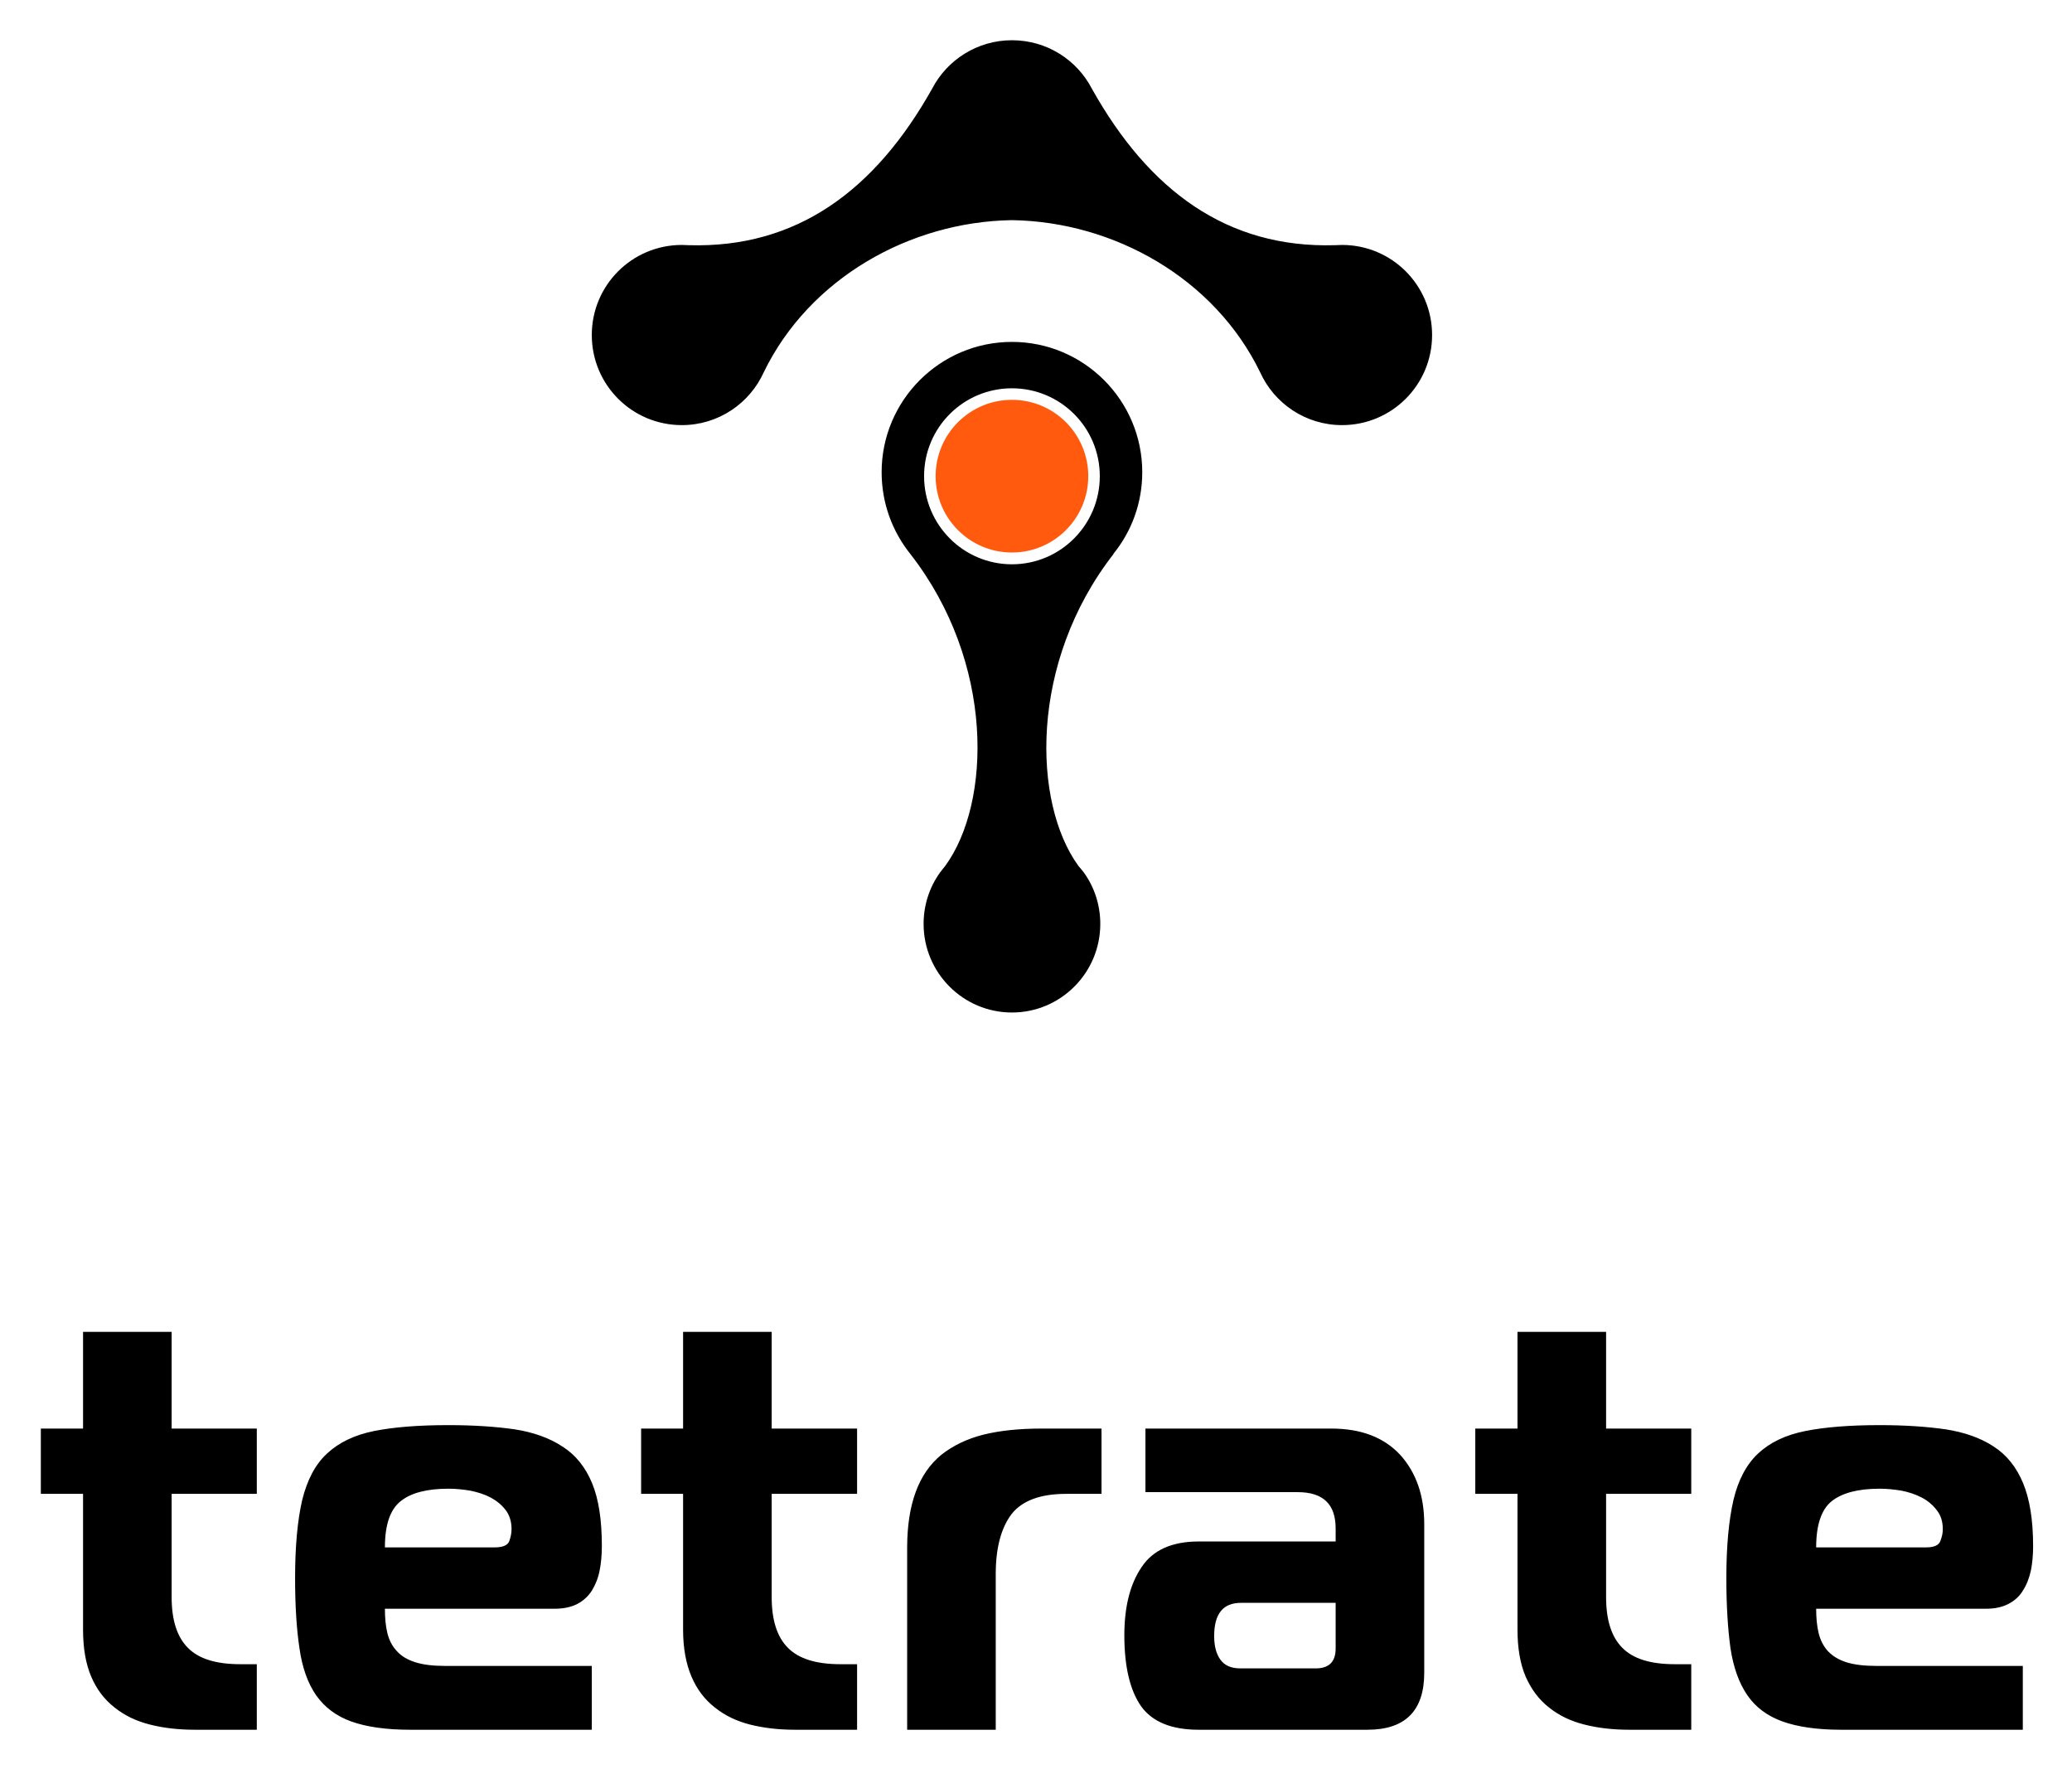
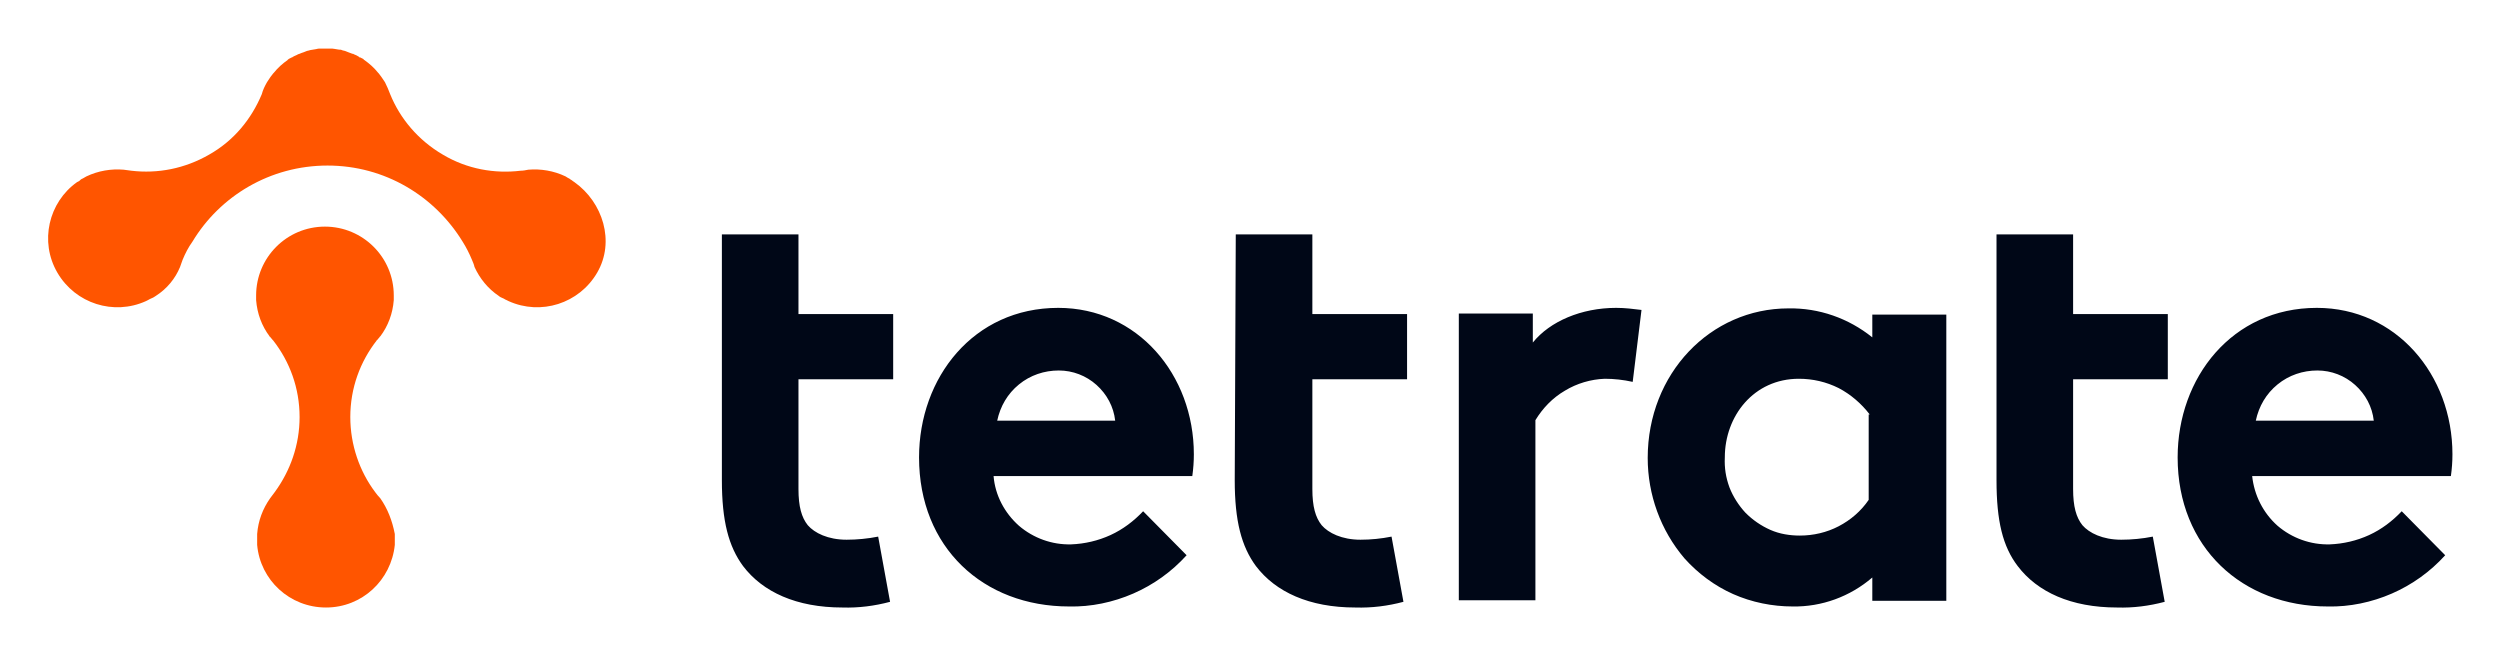
- <svg xmlns="http://www.w3.org/2000/svg" role="img" viewBox="294.81 155.31 607.88 518.88">
-   <style>svg {isolation:isolate}</style>
-   <defs>
-     <clipPath id="a">
-       <path d="M0 0h1190.549v841.889H0z" />
-     </clipPath>
-   </defs>
-   <g clip-path="url(#a)">
-     <path fill-rule="evenodd" d="M494.853 227.158c.648 0 1.368.072 2.016.072 31.752.936 54.72-16.128 71.424-45.936 4.392-8.423 13.247-14.183 23.399-14.183 10.224 0 19.08 5.76 23.472 14.255 16.704 29.808 39.6 46.8 71.28 45.864.72 0 1.44-.072 2.088-.072 14.615 0 26.423 11.808 26.423 26.424s-11.808 26.424-26.423 26.424c-10.728 0-19.944-6.408-24.048-15.552-13.392-27.504-42.768-44.064-72.648-44.568h-.288c-29.879.504-59.255 17.064-72.647 44.568-4.104 9.144-13.32 15.552-24.048 15.552-14.616 0-26.424-11.808-26.424-26.424s11.808-26.424 26.424-26.424zm116.351 182.158c.576.648 1.152 1.368 1.656 2.016 3.024 4.248 4.752 9.432 4.752 14.976 0 14.328-11.592 25.992-25.92 25.992-14.328 0-25.919-11.664-25.919-25.992 0-5.544 1.728-10.728 4.752-14.976.504-.72 1.08-1.368 1.584-2.016 13.535-18.503 14.615-59.615-10.224-91.511-5.256-6.552-8.424-14.904-8.424-23.976 0-21.095 17.136-38.231 38.231-38.231 21.096 0 38.232 17.136 38.232 38.231 0 9.072-3.168 17.424-8.496 23.976h.072c-24.84 31.896-23.76 73.008-10.296 91.511zm-19.512-140.11c14.256 0 25.776 11.52 25.776 25.775 0 14.256-11.52 25.848-25.776 25.848s-25.775-11.592-25.775-25.848c0-14.255 11.519-25.775 25.775-25.775z" />
-     <circle cx="591.692" cy="294.981" r="22.392" fill="#FF5A0D" vector-effect="non-scaling-stroke" />
-     <path d="M352.006 662.682c-4.824 0-9.216-.504-13.175-1.512-4.032-1.008-7.488-2.664-10.44-5.04-2.952-2.304-5.256-5.328-6.84-9.072-1.584-3.744-2.376-8.279-2.376-13.751v-39.816h-12.384v-19.152h12.384v-28.368h25.991v28.368h24.984v19.152h-24.984v30.312c0 6.696 1.584 11.664 4.752 14.832 3.168 3.24 8.28 4.823 15.408 4.823h4.824v19.224h-18.144zm63.072 0c-7.128 0-12.888-.864-17.28-2.448-4.392-1.584-7.776-4.176-10.224-7.632-2.448-3.528-4.104-8.136-4.896-13.751-.864-5.688-1.296-12.6-1.296-20.664 0-9.36.72-16.992 2.088-22.896 1.44-5.832 3.816-10.44 7.272-13.608 3.456-3.24 8.064-5.472 13.824-6.624 5.76-1.152 13.032-1.728 21.816-1.728 7.344 0 13.824.432 19.368 1.224 5.544.864 10.224 2.52 14.039 5.04 3.888 2.448 6.768 6.048 8.712 10.728s2.88 10.8 2.88 18.504c0 2.52-.216 4.968-.648 7.128-.432 2.232-1.224 4.176-2.232 5.832-1.08 1.728-2.52 3.024-4.248 3.96-1.8.936-4.032 1.44-6.696 1.44h-49.823c0 2.664.216 5.04.72 7.128s1.44 3.888 2.808 5.328c1.296 1.44 3.096 2.52 5.4 3.24 2.232.719 5.184 1.079 8.712 1.079h43.055v18.72h-53.351zm24.984-53.495c2.304 0 3.744-.648 4.176-1.872.432-1.224.648-2.376.648-3.456 0-2.232-.576-4.104-1.728-5.616-1.152-1.512-2.664-2.736-4.392-3.672-1.8-.936-3.816-1.584-5.976-2.016-2.16-.36-4.248-.576-6.408-.576-6.336 0-11.016 1.224-14.04 3.672-3.096 2.448-4.608 6.984-4.608 13.536h32.328zm87.983 53.495c-4.752 0-9.144-.504-13.176-1.512-3.96-1.008-7.416-2.664-10.368-5.04-2.952-2.304-5.256-5.328-6.84-9.072-1.584-3.744-2.448-8.279-2.448-13.751v-39.816h-12.312v-19.152h12.312v-28.368h25.992v28.368h25.056v19.152h-25.056v30.312c0 6.696 1.584 11.664 4.752 14.832 3.168 3.24 8.352 4.823 15.408 4.823h4.896v19.224h-18.216zm32.904-53.351c0-6.48.864-11.952 2.52-16.416 1.656-4.536 4.176-8.136 7.488-10.872 3.383-2.664 7.487-4.68 12.311-5.904 4.896-1.224 10.656-1.8 17.208-1.8h17.496v19.152h-10.368c-7.632 0-12.96 2.016-16.056 5.976-3.024 4.032-4.608 9.864-4.608 17.496v45.719h-25.991v-53.351zm124.415-34.992c8.783 0 15.479 2.592 20.231 7.704 4.68 5.184 7.056 11.952 7.056 20.304v43.631c0 11.088-5.544 16.704-16.632 16.704h-49.535c-7.992 0-13.608-2.304-16.92-6.912-3.24-4.68-4.896-11.592-4.896-20.807 0-8.28 1.656-14.976 5.04-19.944 3.312-5.04 8.928-7.56 16.776-7.56h40.176v-3.816c0-7.128-3.672-10.656-11.16-10.656h-44.64v-18.648h54.504zm-26.496 51.12c-5.256 0-7.848 3.24-7.848 9.72 0 2.88.576 5.184 1.8 6.912 1.224 1.727 3.168 2.591 5.832 2.591h22.176c3.888 0 5.832-1.943 5.832-5.831v-13.392h-27.792zm113.975 37.223c-4.824 0-9.216-.504-13.176-1.512-4.032-1.008-7.488-2.664-10.44-5.04-2.952-2.304-5.184-5.328-6.84-9.072-1.584-3.744-2.376-8.279-2.376-13.751v-39.816h-12.384v-19.152h12.384v-28.368h25.992v28.368h24.984v19.152h-24.984v30.312c0 6.696 1.584 11.664 4.752 14.832 3.168 3.24 8.28 4.823 15.408 4.823h4.824v19.224h-18.144zm62.063 0c-7.056 0-12.816-.864-17.208-2.448-4.392-1.584-7.848-4.176-10.224-7.632-2.447-3.528-4.103-8.136-4.967-13.751-.792-5.688-1.224-12.6-1.224-20.664 0-9.36.72-16.992 2.088-22.896 1.368-5.832 3.816-10.44 7.199-13.608 3.456-3.24 8.064-5.472 13.896-6.624 5.76-1.152 13.032-1.728 21.816-1.728 7.344 0 13.752.432 19.296 1.224 5.544.864 10.296 2.52 14.112 5.04 3.816 2.448 6.696 6.048 8.64 10.728 1.944 4.68 2.952 10.8 2.952 18.504 0 2.52-.216 4.968-.648 7.128-.504 2.232-1.224 4.176-2.304 5.832-1.008 1.728-2.448 3.024-4.248 3.96-1.728.936-3.96 1.44-6.624 1.44h-49.824c0 2.664.216 5.04.72 7.128s1.44 3.888 2.736 5.328c1.368 1.44 3.168 2.52 5.4 3.24 2.304.719 5.256 1.079 8.784 1.079h42.984v18.72h-53.352zm25.056-53.495c2.304 0 3.672-.648 4.104-1.872.504-1.224.72-2.376.72-3.456 0-2.232-.576-4.104-1.8-5.616-1.152-1.512-2.592-2.736-4.392-3.672-1.8-.936-3.744-1.584-5.904-2.016-2.16-.36-4.32-.576-6.408-.576-6.336 0-11.016 1.224-14.112 3.672-3.024 2.448-4.536 6.984-4.536 13.536h32.328z" />
-   </g>
+ <svg xmlns="http://www.w3.org/2000/svg" role="img" viewBox="58.71 236.71 483.08 126.58">
+   <style>svg {enable-background:new 0 0 600 600}</style>
+   <style>.st1{fill:#f50}</style>
+   <path fill="#000717" d="M288 344c-2.9 3.2-6.4 5.7-10.3 7.4-3.9 1.7-8.2 2.6-12.4 2.5-16.6 0-29-11.4-29-28.8 0-15.4 10.5-28.9 26.9-28.9 15.3 0 26.2 12.9 26.2 28.3 0 1.4-.1 2.8-.3 4.2h-38.4c.3 3.7 2.1 7.1 4.9 9.6 2.8 2.4 6.4 3.7 10.1 3.6 2.6-.1 5.2-.7 7.6-1.8 2.4-1.1 4.5-2.7 6.3-4.6l8.4 8.5zm-13.8-26c-.3-2.7-1.6-5.1-3.6-6.9-2-1.8-4.6-2.8-7.3-2.8-2.8 0-5.5.9-7.7 2.7-2.2 1.8-3.6 4.2-4.2 7h22.8zm23.3-36h14.8v15.4h18.3V310h-18.3v21.2c0 3.4.6 5.5 1.8 7 1.3 1.5 3.9 2.8 7.5 2.8 2 0 4-.2 6-.6l2.3 12.6c-3 .8-6.1 1.2-9.3 1.1-8.9 0-15.4-3-19.2-8-2.8-3.8-4.1-8.7-4.1-16.6l.2-47.5zm-99.3 0H213v15.4h18.3V310H213v21.2c0 3.4.6 5.5 1.8 7 1.3 1.5 3.9 2.8 7.5 2.8 2 0 4.1-.2 6.1-.6l2.3 12.6c-3 .8-6.1 1.2-9.2 1.1-8.9 0-15.4-3-19.2-8-2.8-3.8-4.1-8.7-4.1-16.6V282zm176 28.5c-1.8-.4-3.6-.6-5.4-.6-2.7.1-5.4.9-7.7 2.3-2.4 1.4-4.3 3.4-5.7 5.7v34.8h-14.8v-55.4h14.3v5.6c3.3-4.1 9.4-6.7 16.1-6.7 1.7 0 3.3.2 4.9.4l-1.7 13.9zm60.6 42.3h-14.3v-4.5c-4.3 3.7-9.8 5.7-15.4 5.6-3.9 0-7.9-.8-11.5-2.4-3.6-1.6-6.8-4-9.4-6.9-4.6-5.4-7.1-12.3-7.1-19.4 0-16.3 12.1-28.9 27.2-28.9 5.9-.1 11.6 1.9 16.2 5.6v-4.4h14.3v55.3zm-14.8-36c-1.6-2.1-3.7-3.9-6-5.1-2.4-1.2-5-1.8-7.7-1.8-8.7 0-14.3 7.2-14.3 15.2-.1 2 .2 3.9.9 5.8.7 1.8 1.8 3.5 3.1 4.9 1.4 1.4 3 2.5 4.8 3.3 1.8.8 3.8 1.1 5.7 1.1 2.6 0 5.2-.6 7.5-1.8 2.3-1.2 4.3-2.9 5.8-5.1v-16.5zm24.5-34.8h14.8v15.4h18.3V310h-18.3v21.2c0 3.4.6 5.5 1.8 7 1.3 1.5 3.9 2.8 7.5 2.8 2 0 4.1-.2 6.1-.6L477 353c-3 .8-6.1 1.2-9.2 1.1-8.9 0-15.4-3-19.2-8-2.9-3.8-4.1-8.7-4.1-16.6V282zm86.7 62c-2.9 3.2-6.4 5.7-10.3 7.4s-8.2 2.6-12.4 2.5c-16.5 0-29-11.4-29-28.8 0-15.4 10.5-28.9 26.9-28.9 15.3 0 26.2 12.9 26.2 28.3 0 1.4-.1 2.8-.3 4.2h-38.4c.4 3.7 2.1 7.1 4.9 9.6 2.8 2.4 6.4 3.7 10.1 3.6 2.6-.1 5.2-.7 7.6-1.8 2.4-1.1 4.5-2.7 6.3-4.6l8.4 8.5zm-13.8-26c-.3-2.7-1.6-5.1-3.6-6.9-2-1.8-4.6-2.8-7.3-2.8-2.8 0-5.5.9-7.7 2.7-2.2 1.8-3.6 4.2-4.2 7h22.8z" />
+   <path d="M169.7 271.9l-.3-.2c-.2-.2-.5-.3-.7-.5-.3-.1-.5-.3-.7-.4-2.3-1.1-4.8-1.5-7.2-1.3-.5.1-1 .2-1.5.2-5 .6-10.3-.3-15-3.1-4.8-2.8-8.3-7-10.2-11.7-.3-.8-.6-1.5-1-2.3-.1-.1-.1-.2-.2-.3-.3-.5-.7-1-1-1.4l-.1-.1c-.8-1-1.7-1.8-2.7-2.5 0 0-.1 0-.1-.1l-.1-.1-.6-.3h-.1s-.1 0-.1-.1c-.3-.2-.7-.4-1-.5-.1-.1-.2-.1-.3-.1-.3-.1-.5-.2-.8-.3-.2-.1-.3-.1-.5-.2s-.5-.1-.7-.2c-.2-.1-.4-.1-.6-.1-.2 0-.4-.1-.6-.1-.2 0-.4-.1-.7-.1h-2.4c-.2 0-.4 0-.7.1-.2 0-.4.1-.6.1-.2 0-.4.1-.6.1-.2.1-.5.1-.7.2-.2.1-.3.1-.5.2-.3.1-.6.2-.8.3-.1 0-.2.1-.3.1-.3.2-.7.3-1 .5 0 0-.1 0-.1.1h-.1l-.6.3-.1.1s-.1 0-.1.1c-1 .7-1.9 1.5-2.7 2.5l-.1.1c-.4.5-.7.9-1 1.4-.1.1-.1.2-.2.3-.4.7-.8 1.5-1 2.3-2 4.8-5.4 9-10.2 11.7-4.7 2.7-9.9 3.7-15 3.1-.5-.1-1-.1-1.5-.2-2.4-.2-4.9.2-7.2 1.3-.2.1-.5.3-.7.4-.3.1-.5.3-.7.5l-.4.2c-5.5 3.9-7.3 11.5-3.8 17.5s10.9 8.3 17.1 5.5l.4-.2c.2-.1.5-.3.8-.4.3-.1.5-.3.7-.4 2.2-1.4 3.8-3.4 4.7-5.6.2-.5.3-.9.5-1.4.5-1.2 1.1-2.4 1.9-3.5 5.3-8.8 15-14.7 26.1-14.7 11.1 0 20.7 5.9 26.1 14.7.7 1.1 1.3 2.3 1.8 3.5.2.5.4.9.5 1.4 1 2.2 2.6 4.2 4.7 5.6.2.2.5.3.7.4.3.1.5.3.8.4l.4.2c6.2 2.8 13.6.5 17.1-5.5s1.1-13.6-4.4-17.5z" class="st1" />
+   <path d="M132.2 333c-.4-.4-.7-.8-1-1.2-3-4-4.8-9.1-4.8-14.5 0-5.6 1.9-10.7 5.1-14.8 0 0 0-.1.1-.1.2-.2.3-.4.5-.6 0 0 0-.1.1-.1 1.5-2 2.4-4.4 2.6-7v-.9c0-7.4-6-13.3-13.3-13.3-7.4 0-13.3 6-13.3 13.3v.9c.2 2.6 1.1 5 2.6 7 0 0 0 .1.1.1.2.2.3.4.5.6l.1.1c3.2 4.1 5.1 9.2 5.1 14.8 0 5.4-1.8 10.4-4.8 14.5l-.9 1.2c-1.4 2-2.3 4.3-2.5 6.9v2.1c.6 6.8 6.3 12.1 13.3 12.1s12.6-5.3 13.3-12.1v-.4-.9-.8c-.5-2.6-1.4-4.9-2.8-6.9z" class="st1" />
</svg>
